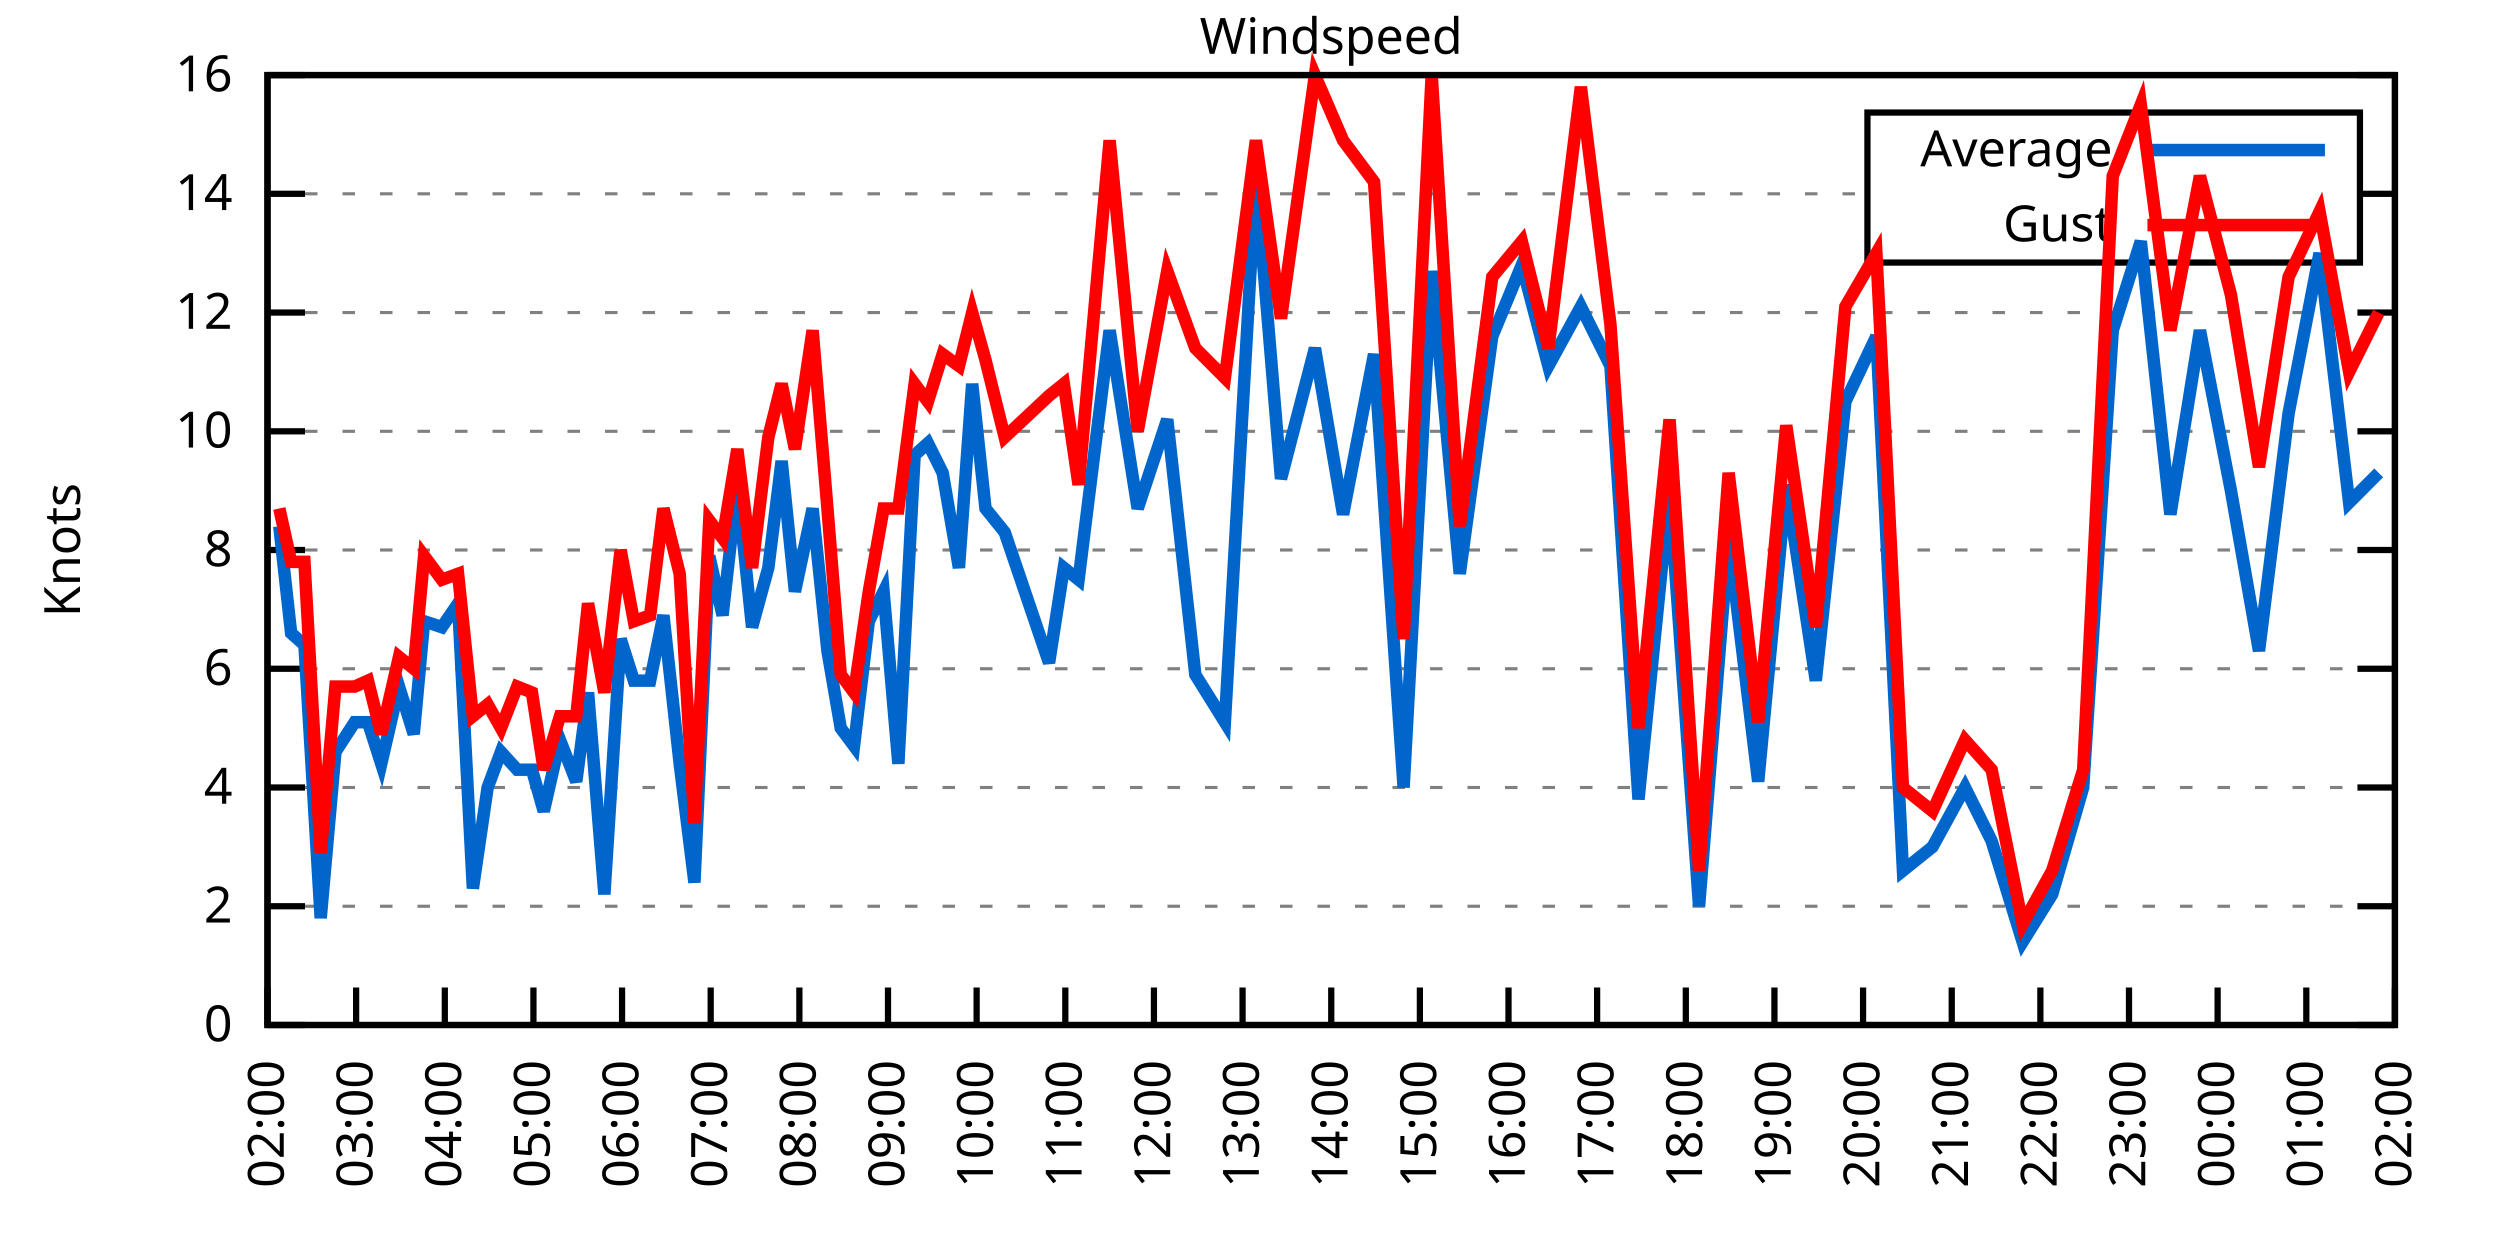
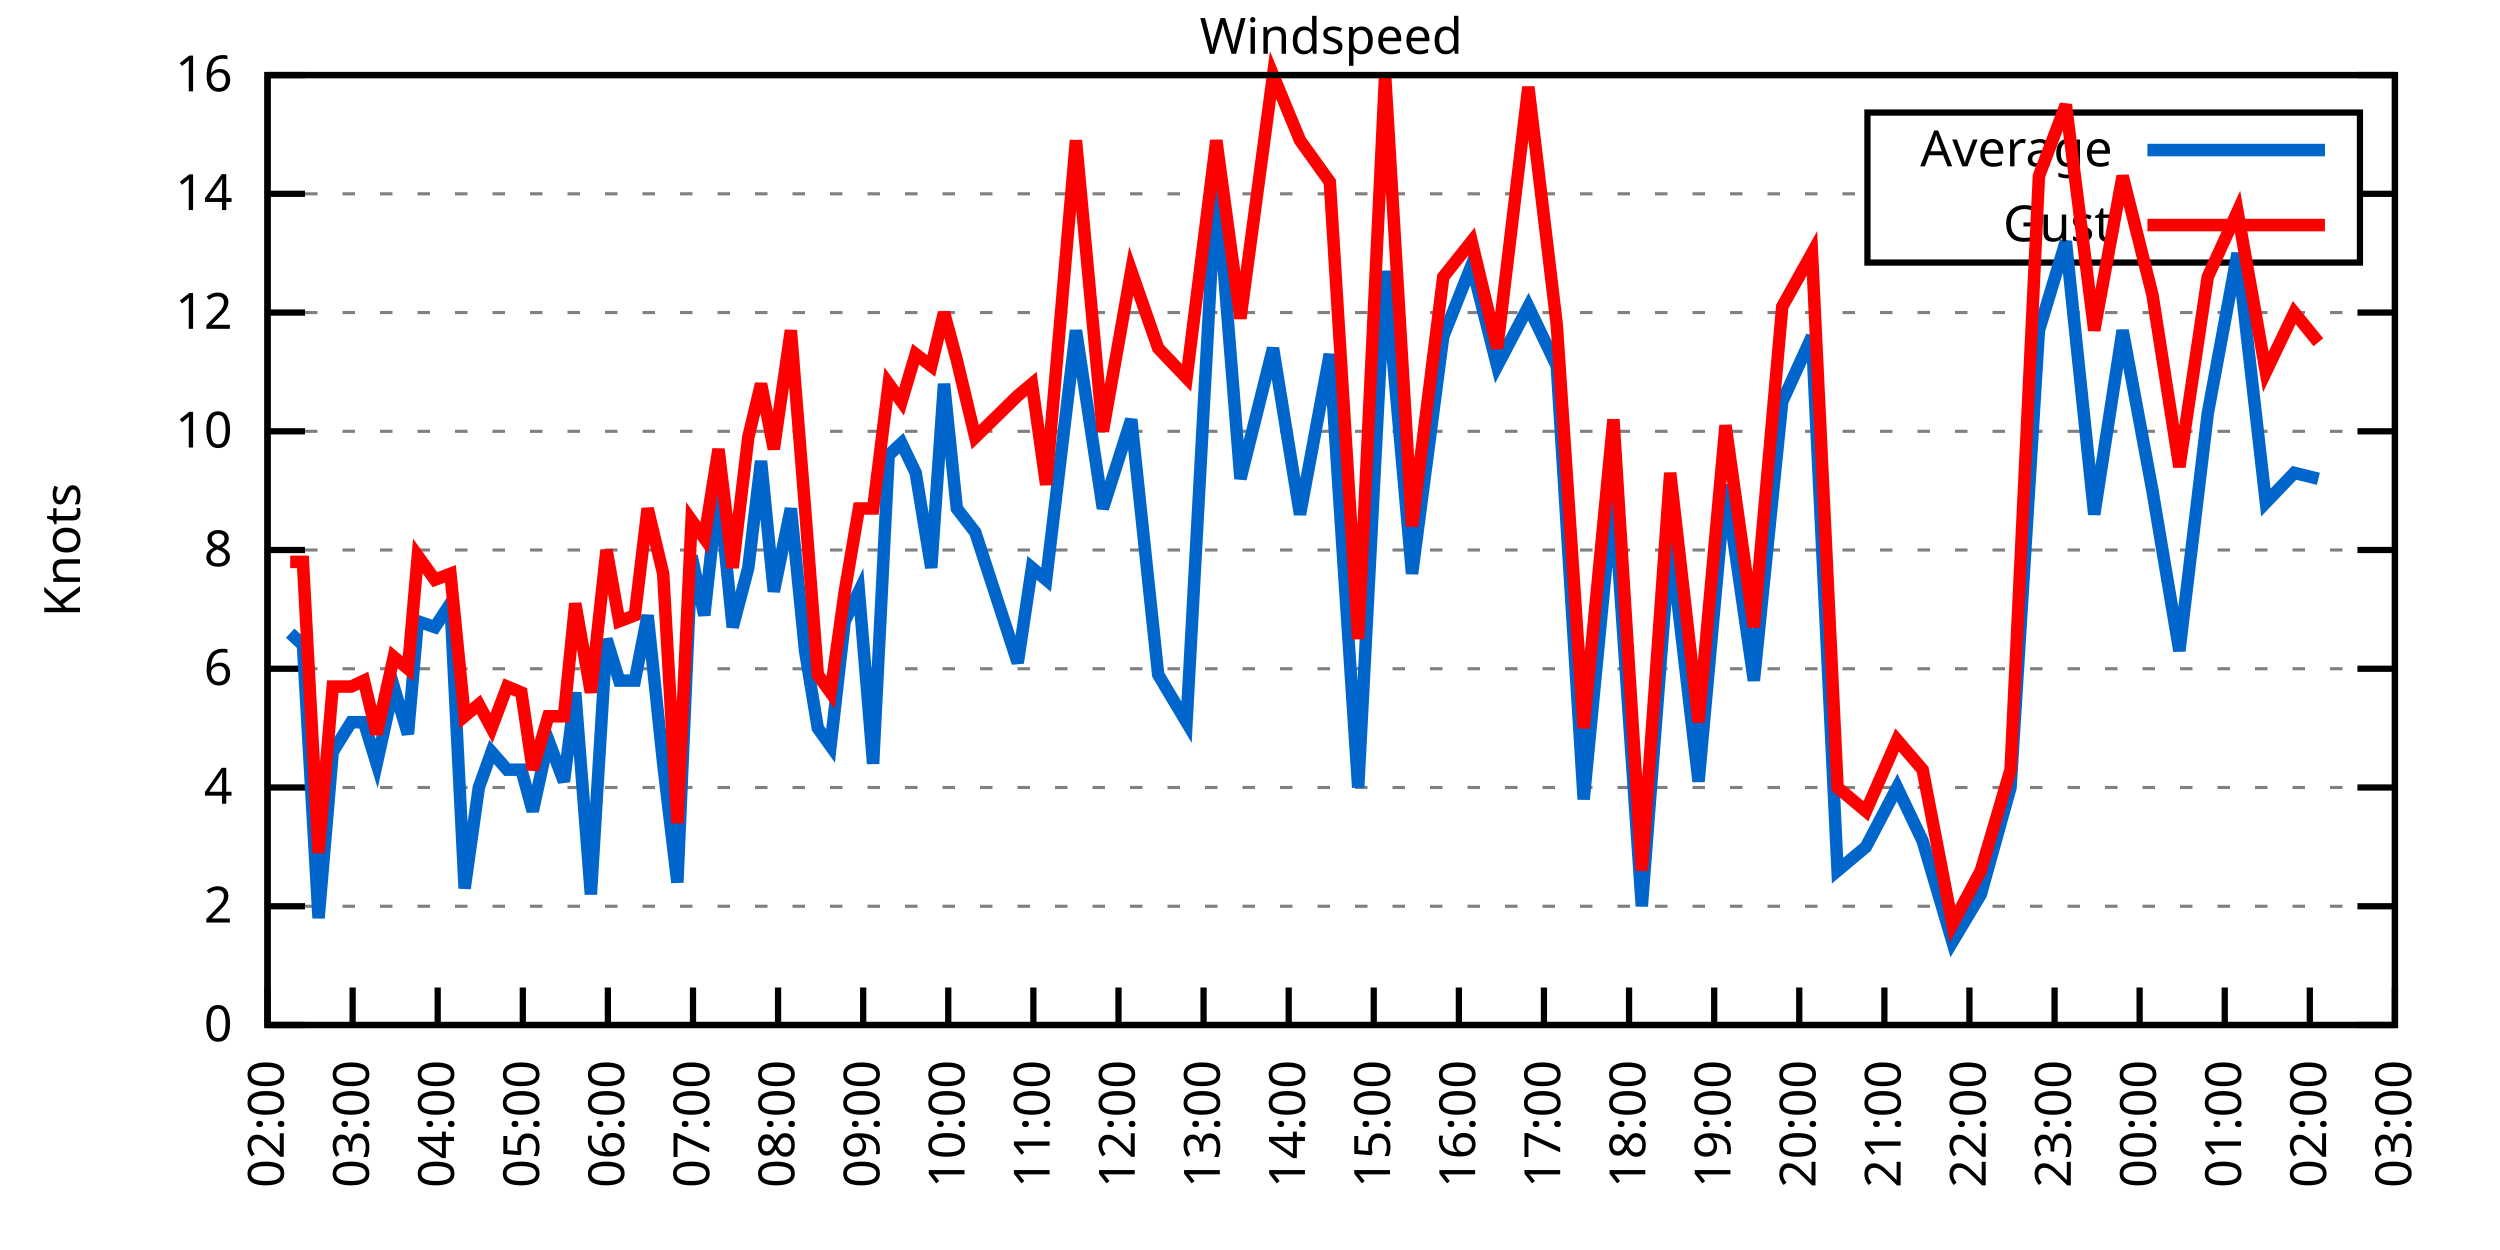
<svg xmlns="http://www.w3.org/2000/svg" xmlns:xlink="http://www.w3.org/1999/xlink" width="400" height="200" viewBox="0 0 400 200">
  <g id="gnuplot_canvas">
    <rect x="0" y="0" width="400" height="200" fill="none" />
    <defs>
      <circle id="gpDot" r="0.5" stroke-width="0.5" stroke="currentColor" />
      <path id="gpPt0" stroke-width="0.333" stroke="currentColor" d="M-1,0 h2 M0,-1 v2" />
      <path id="gpPt1" stroke-width="0.333" stroke="currentColor" d="M-1,-1 L1,1 M1,-1 L-1,1" />
      <path id="gpPt2" stroke-width="0.333" stroke="currentColor" d="M-1,0 L1,0 M0,-1 L0,1 M-1,-1 L1,1 M-1,1 L1,-1" />
      <rect id="gpPt3" stroke-width="0.333" stroke="currentColor" x="-1" y="-1" width="2" height="2" />
      <rect id="gpPt4" stroke-width="0.333" stroke="currentColor" fill="currentColor" x="-1" y="-1" width="2" height="2" />
      <circle id="gpPt5" stroke-width="0.333" stroke="currentColor" cx="0" cy="0" r="1" />
      <use xlink:href="#gpPt5" id="gpPt6" fill="currentColor" stroke="none" />
      <path id="gpPt7" stroke-width="0.333" stroke="currentColor" d="M0,-1.33 L-1.33,0.67 L1.33,0.67 z" />
      <use xlink:href="#gpPt7" id="gpPt8" fill="currentColor" stroke="none" />
      <use xlink:href="#gpPt7" id="gpPt9" stroke="currentColor" transform="rotate(180)" />
      <use xlink:href="#gpPt9" id="gpPt10" fill="currentColor" stroke="none" />
      <use xlink:href="#gpPt3" id="gpPt11" stroke="currentColor" transform="rotate(45)" />
      <use xlink:href="#gpPt11" id="gpPt12" fill="currentColor" stroke="none" />
      <path id="gpPt13" stroke-width="0.333" stroke="currentColor" d="M0,1.330 L1.265,0.411 L0.782,-1.067 L-0.782,-1.076 L-1.265,0.411 z" />
      <use xlink:href="#gpPt13" id="gpPt14" fill="currentColor" stroke="none" />
      <filter id="textbox" filterUnits="objectBoundingBox" x="0" y="0" height="1" width="1">
        <feFlood flood-color="white" flood-opacity="1" result="bgnd" />
        <feComposite in="SourceGraphic" in2="bgnd" operator="atop" />
      </filter>
      <filter id="greybox" filterUnits="objectBoundingBox" x="0" y="0" height="1" width="1">
        <feFlood flood-color="lightgrey" flood-opacity="1" result="grey" />
        <feComposite in="SourceGraphic" in2="grey" operator="atop" />
      </filter>
    </defs>
    <g fill="none" color="white" stroke="currentColor" stroke-width="1.00" stroke-linecap="butt" stroke-linejoin="miter">
</g>
    <g fill="none" color="black" stroke="currentColor" stroke-width="1.00" stroke-linecap="butt" stroke-linejoin="miter">
      <g stroke="none" shape-rendering="crispEdges">
        <polygon fill="rgb(255, 255, 255)" points="42.80,164.00 383.18,164.00 383.18,12.02 42.80,12.02 " />
      </g>
    </g>
    <g fill="none" color="black" stroke="currentColor" stroke-width="1.00" stroke-linecap="butt" stroke-linejoin="miter">
</g>
    <g fill="none" color="black" stroke="black" stroke-width="0.50" stroke-linecap="butt" stroke-linejoin="miter">
</g>
    <g fill="none" color="gray" stroke="currentColor" stroke-width="0.50" stroke-linecap="butt" stroke-linejoin="miter">
      <path stroke="gray" stroke-dasharray="2,4" class="gridline" d="M42.80,164.00 L383.19,164.00  " />
    </g>
    <g fill="none" color="gray" stroke="gray" stroke-width="1.00" stroke-linecap="butt" stroke-linejoin="miter">
</g>
    <g fill="none" color="black" stroke="currentColor" stroke-width="1.00" stroke-linecap="butt" stroke-linejoin="miter">
      <path stroke="black" d="M42.80,164.00 L48.80,164.00 M383.19,164.00 L377.19,164.00  " />
      <g transform="translate(37.20,166.60)" stroke="none" fill="black" font-family="Sans" font-size="8.00" text-anchor="end">
        <text>
          <tspan font-family="Sans"> 0</tspan>
        </text>
      </g>
    </g>
    <g fill="none" color="black" stroke="currentColor" stroke-width="1.00" stroke-linecap="butt" stroke-linejoin="miter">
</g>
    <g fill="none" color="black" stroke="black" stroke-width="0.50" stroke-linecap="butt" stroke-linejoin="miter">
</g>
    <g fill="none" color="gray" stroke="currentColor" stroke-width="0.50" stroke-linecap="butt" stroke-linejoin="miter">
      <path stroke="gray" stroke-dasharray="2,4" class="gridline" d="M42.80,145.00 L383.19,145.00  " />
    </g>
    <g fill="none" color="gray" stroke="gray" stroke-width="1.00" stroke-linecap="butt" stroke-linejoin="miter">
</g>
    <g fill="none" color="black" stroke="currentColor" stroke-width="1.00" stroke-linecap="butt" stroke-linejoin="miter">
      <path stroke="black" d="M42.80,145.00 L48.80,145.00 M383.19,145.00 L377.19,145.00  " />
      <g transform="translate(37.20,147.60)" stroke="none" fill="black" font-family="Sans" font-size="8.00" text-anchor="end">
        <text>
          <tspan font-family="Sans"> 2</tspan>
        </text>
      </g>
    </g>
    <g fill="none" color="black" stroke="currentColor" stroke-width="1.00" stroke-linecap="butt" stroke-linejoin="miter">
</g>
    <g fill="none" color="black" stroke="black" stroke-width="0.50" stroke-linecap="butt" stroke-linejoin="miter">
</g>
    <g fill="none" color="gray" stroke="currentColor" stroke-width="0.50" stroke-linecap="butt" stroke-linejoin="miter">
      <path stroke="gray" stroke-dasharray="2,4" class="gridline" d="M42.80,126.00 L383.19,126.00  " />
    </g>
    <g fill="none" color="gray" stroke="gray" stroke-width="1.00" stroke-linecap="butt" stroke-linejoin="miter">
</g>
    <g fill="none" color="black" stroke="currentColor" stroke-width="1.00" stroke-linecap="butt" stroke-linejoin="miter">
      <path stroke="black" d="M42.80,126.00 L48.80,126.00 M383.19,126.00 L377.19,126.00  " />
      <g transform="translate(37.20,128.60)" stroke="none" fill="black" font-family="Sans" font-size="8.00" text-anchor="end">
        <text>
          <tspan font-family="Sans"> 4</tspan>
        </text>
      </g>
    </g>
    <g fill="none" color="black" stroke="currentColor" stroke-width="1.00" stroke-linecap="butt" stroke-linejoin="miter">
</g>
    <g fill="none" color="black" stroke="black" stroke-width="0.50" stroke-linecap="butt" stroke-linejoin="miter">
</g>
    <g fill="none" color="gray" stroke="currentColor" stroke-width="0.50" stroke-linecap="butt" stroke-linejoin="miter">
      <path stroke="gray" stroke-dasharray="2,4" class="gridline" d="M42.80,107.00 L383.19,107.00  " />
    </g>
    <g fill="none" color="gray" stroke="gray" stroke-width="1.00" stroke-linecap="butt" stroke-linejoin="miter">
</g>
    <g fill="none" color="black" stroke="currentColor" stroke-width="1.00" stroke-linecap="butt" stroke-linejoin="miter">
      <path stroke="black" d="M42.80,107.00 L48.80,107.00 M383.19,107.00 L377.19,107.00  " />
      <g transform="translate(37.20,109.60)" stroke="none" fill="black" font-family="Sans" font-size="8.00" text-anchor="end">
        <text>
          <tspan font-family="Sans"> 6</tspan>
        </text>
      </g>
    </g>
    <g fill="none" color="black" stroke="currentColor" stroke-width="1.00" stroke-linecap="butt" stroke-linejoin="miter">
</g>
    <g fill="none" color="black" stroke="black" stroke-width="0.50" stroke-linecap="butt" stroke-linejoin="miter">
</g>
    <g fill="none" color="gray" stroke="currentColor" stroke-width="0.50" stroke-linecap="butt" stroke-linejoin="miter">
      <path stroke="gray" stroke-dasharray="2,4" class="gridline" d="M42.80,88.00 L383.19,88.00  " />
    </g>
    <g fill="none" color="gray" stroke="gray" stroke-width="1.00" stroke-linecap="butt" stroke-linejoin="miter">
</g>
    <g fill="none" color="black" stroke="currentColor" stroke-width="1.00" stroke-linecap="butt" stroke-linejoin="miter">
      <path stroke="black" d="M42.80,88.00 L48.80,88.00 M383.19,88.00 L377.19,88.00  " />
      <g transform="translate(37.20,90.60)" stroke="none" fill="black" font-family="Sans" font-size="8.00" text-anchor="end">
        <text>
          <tspan font-family="Sans"> 8</tspan>
        </text>
      </g>
    </g>
    <g fill="none" color="black" stroke="currentColor" stroke-width="1.00" stroke-linecap="butt" stroke-linejoin="miter">
</g>
    <g fill="none" color="black" stroke="black" stroke-width="0.50" stroke-linecap="butt" stroke-linejoin="miter">
</g>
    <g fill="none" color="gray" stroke="currentColor" stroke-width="0.50" stroke-linecap="butt" stroke-linejoin="miter">
      <path stroke="gray" stroke-dasharray="2,4" class="gridline" d="M42.80,69.01 L383.19,69.01  " />
    </g>
    <g fill="none" color="gray" stroke="gray" stroke-width="1.00" stroke-linecap="butt" stroke-linejoin="miter">
</g>
    <g fill="none" color="black" stroke="currentColor" stroke-width="1.00" stroke-linecap="butt" stroke-linejoin="miter">
      <path stroke="black" d="M42.80,69.01 L48.80,69.01 M383.19,69.01 L377.19,69.01  " />
      <g transform="translate(37.20,71.61)" stroke="none" fill="black" font-family="Sans" font-size="8.00" text-anchor="end">
        <text>
          <tspan font-family="Sans"> 10</tspan>
        </text>
      </g>
    </g>
    <g fill="none" color="black" stroke="currentColor" stroke-width="1.00" stroke-linecap="butt" stroke-linejoin="miter">
</g>
    <g fill="none" color="black" stroke="black" stroke-width="0.50" stroke-linecap="butt" stroke-linejoin="miter">
</g>
    <g fill="none" color="gray" stroke="currentColor" stroke-width="0.50" stroke-linecap="butt" stroke-linejoin="miter">
      <path stroke="gray" stroke-dasharray="2,4" class="gridline" d="M42.80,50.01 L383.19,50.01  " />
    </g>
    <g fill="none" color="gray" stroke="gray" stroke-width="1.00" stroke-linecap="butt" stroke-linejoin="miter">
</g>
    <g fill="none" color="black" stroke="currentColor" stroke-width="1.00" stroke-linecap="butt" stroke-linejoin="miter">
      <path stroke="black" d="M42.80,50.01 L48.80,50.01 M383.19,50.01 L377.19,50.01  " />
      <g transform="translate(37.20,52.61)" stroke="none" fill="black" font-family="Sans" font-size="8.00" text-anchor="end">
        <text>
          <tspan font-family="Sans"> 12</tspan>
        </text>
      </g>
    </g>
    <g fill="none" color="black" stroke="currentColor" stroke-width="1.00" stroke-linecap="butt" stroke-linejoin="miter">
</g>
    <g fill="none" color="black" stroke="black" stroke-width="0.50" stroke-linecap="butt" stroke-linejoin="miter">
</g>
    <g fill="none" color="gray" stroke="currentColor" stroke-width="0.50" stroke-linecap="butt" stroke-linejoin="miter">
      <path stroke="gray" stroke-dasharray="2,4" class="gridline" d="M42.80,31.01 L298.79,31.01 M377.59,31.01 L383.19,31.01  " />
    </g>
    <g fill="none" color="gray" stroke="gray" stroke-width="1.00" stroke-linecap="butt" stroke-linejoin="miter">
</g>
    <g fill="none" color="black" stroke="currentColor" stroke-width="1.00" stroke-linecap="butt" stroke-linejoin="miter">
      <path stroke="black" d="M42.80,31.01 L48.80,31.01 M383.19,31.01 L377.19,31.01  " />
      <g transform="translate(37.20,33.61)" stroke="none" fill="black" font-family="Sans" font-size="8.00" text-anchor="end">
        <text>
          <tspan font-family="Sans"> 14</tspan>
        </text>
      </g>
    </g>
    <g fill="none" color="black" stroke="currentColor" stroke-width="1.00" stroke-linecap="butt" stroke-linejoin="miter">
</g>
    <g fill="none" color="black" stroke="black" stroke-width="0.50" stroke-linecap="butt" stroke-linejoin="miter">
</g>
    <g fill="none" color="gray" stroke="currentColor" stroke-width="0.50" stroke-linecap="butt" stroke-linejoin="miter">
      <path stroke="gray" stroke-dasharray="2,4" class="gridline" d="M42.80,12.01 L383.19,12.01  " />
    </g>
    <g fill="none" color="gray" stroke="gray" stroke-width="1.00" stroke-linecap="butt" stroke-linejoin="miter">
</g>
    <g fill="none" color="black" stroke="currentColor" stroke-width="1.00" stroke-linecap="butt" stroke-linejoin="miter">
      <path stroke="black" d="M42.80,12.01 L48.80,12.01 M383.19,12.01 L377.19,12.01  " />
      <g transform="translate(37.20,14.61)" stroke="none" fill="black" font-family="Sans" font-size="8.00" text-anchor="end">
        <text>
          <tspan font-family="Sans"> 16</tspan>
        </text>
      </g>
    </g>
    <g fill="none" color="black" stroke="currentColor" stroke-width="1.00" stroke-linecap="butt" stroke-linejoin="miter">
      <path stroke="black" d="M42.80,164.00 L42.80,158.00  " />
      <g transform="translate(45.40,169.60) rotate(270.00)" stroke="none" fill="black" font-family="Sans" font-size="8.00" text-anchor="end">
        <text>
          <tspan font-family="Sans">02:00</tspan>
        </text>
      </g>
    </g>
    <g fill="none" color="black" stroke="currentColor" stroke-width="1.00" stroke-linecap="butt" stroke-linejoin="miter">
-       <path stroke="black" d="M56.98,164.00 L56.98,158.00  " />
-       <g transform="translate(59.58,169.60) rotate(270.00)" stroke="none" fill="black" font-family="Sans" font-size="8.00" text-anchor="end">
+       <path stroke="black" d="M56.42,164.00 L56.42,158.00  " />
+       <g transform="translate(59.02,169.60) rotate(270.00)" stroke="none" fill="black" font-family="Sans" font-size="8.00" text-anchor="end">
        <text>
          <tspan font-family="Sans">03:00</tspan>
        </text>
      </g>
    </g>
    <g fill="none" color="black" stroke="currentColor" stroke-width="1.00" stroke-linecap="butt" stroke-linejoin="miter">
-       <path stroke="black" d="M71.17,164.00 L71.17,158.00  " />
-       <g transform="translate(73.77,169.60) rotate(270.00)" stroke="none" fill="black" font-family="Sans" font-size="8.00" text-anchor="end">
+       <path stroke="black" d="M70.03,164.00 L70.03,158.00  " />
+       <g transform="translate(72.63,169.60) rotate(270.00)" stroke="none" fill="black" font-family="Sans" font-size="8.00" text-anchor="end">
        <text>
          <tspan font-family="Sans">04:00</tspan>
        </text>
      </g>
    </g>
    <g fill="none" color="black" stroke="currentColor" stroke-width="1.00" stroke-linecap="butt" stroke-linejoin="miter">
-       <path stroke="black" d="M85.35,164.00 L85.35,158.00  " />
-       <g transform="translate(87.95,169.60) rotate(270.00)" stroke="none" fill="black" font-family="Sans" font-size="8.00" text-anchor="end">
+       <path stroke="black" d="M83.65,164.00 L83.65,158.00  " />
+       <g transform="translate(86.25,169.60) rotate(270.00)" stroke="none" fill="black" font-family="Sans" font-size="8.00" text-anchor="end">
        <text>
          <tspan font-family="Sans">05:00</tspan>
        </text>
      </g>
    </g>
    <g fill="none" color="black" stroke="currentColor" stroke-width="1.00" stroke-linecap="butt" stroke-linejoin="miter">
-       <path stroke="black" d="M99.53,164.00 L99.53,158.00  " />
-       <g transform="translate(102.13,169.60) rotate(270.00)" stroke="none" fill="black" font-family="Sans" font-size="8.00" text-anchor="end">
+       <path stroke="black" d="M97.26,164.00 L97.26,158.00  " />
+       <g transform="translate(99.86,169.60) rotate(270.00)" stroke="none" fill="black" font-family="Sans" font-size="8.00" text-anchor="end">
        <text>
          <tspan font-family="Sans">06:00</tspan>
        </text>
      </g>
    </g>
    <g fill="none" color="black" stroke="currentColor" stroke-width="1.00" stroke-linecap="butt" stroke-linejoin="miter">
-       <path stroke="black" d="M113.71,164.00 L113.71,158.00  " />
-       <g transform="translate(116.31,169.60) rotate(270.00)" stroke="none" fill="black" font-family="Sans" font-size="8.00" text-anchor="end">
+       <path stroke="black" d="M110.88,164.00 L110.88,158.00  " />
+       <g transform="translate(113.48,169.60) rotate(270.00)" stroke="none" fill="black" font-family="Sans" font-size="8.00" text-anchor="end">
        <text>
          <tspan font-family="Sans">07:00</tspan>
        </text>
      </g>
    </g>
    <g fill="none" color="black" stroke="currentColor" stroke-width="1.00" stroke-linecap="butt" stroke-linejoin="miter">
-       <path stroke="black" d="M127.90,164.00 L127.90,158.00  " />
-       <g transform="translate(130.50,169.60) rotate(270.00)" stroke="none" fill="black" font-family="Sans" font-size="8.00" text-anchor="end">
+       <path stroke="black" d="M124.49,164.00 L124.49,158.00  " />
+       <g transform="translate(127.09,169.60) rotate(270.00)" stroke="none" fill="black" font-family="Sans" font-size="8.00" text-anchor="end">
        <text>
          <tspan font-family="Sans">08:00</tspan>
        </text>
      </g>
    </g>
    <g fill="none" color="black" stroke="currentColor" stroke-width="1.00" stroke-linecap="butt" stroke-linejoin="miter">
-       <path stroke="black" d="M142.08,164.00 L142.08,158.00  " />
-       <g transform="translate(144.68,169.60) rotate(270.00)" stroke="none" fill="black" font-family="Sans" font-size="8.00" text-anchor="end">
+       <path stroke="black" d="M138.11,164.00 L138.11,158.00  " />
+       <g transform="translate(140.71,169.60) rotate(270.00)" stroke="none" fill="black" font-family="Sans" font-size="8.00" text-anchor="end">
        <text>
          <tspan font-family="Sans">09:00</tspan>
        </text>
      </g>
    </g>
    <g fill="none" color="black" stroke="currentColor" stroke-width="1.00" stroke-linecap="butt" stroke-linejoin="miter">
-       <path stroke="black" d="M156.26,164.00 L156.26,158.00  " />
-       <g transform="translate(158.86,169.60) rotate(270.00)" stroke="none" fill="black" font-family="Sans" font-size="8.00" text-anchor="end">
+       <path stroke="black" d="M151.72,164.00 L151.72,158.00  " />
+       <g transform="translate(154.32,169.60) rotate(270.00)" stroke="none" fill="black" font-family="Sans" font-size="8.00" text-anchor="end">
        <text>
          <tspan font-family="Sans">10:00</tspan>
        </text>
      </g>
    </g>
    <g fill="none" color="black" stroke="currentColor" stroke-width="1.00" stroke-linecap="butt" stroke-linejoin="miter">
-       <path stroke="black" d="M170.45,164.00 L170.45,158.00  " />
-       <g transform="translate(173.05,169.60) rotate(270.00)" stroke="none" fill="black" font-family="Sans" font-size="8.00" text-anchor="end">
+       <path stroke="black" d="M165.34,164.00 L165.34,158.00  " />
+       <g transform="translate(167.94,169.60) rotate(270.00)" stroke="none" fill="black" font-family="Sans" font-size="8.00" text-anchor="end">
        <text>
          <tspan font-family="Sans">11:00</tspan>
        </text>
      </g>
    </g>
    <g fill="none" color="black" stroke="currentColor" stroke-width="1.00" stroke-linecap="butt" stroke-linejoin="miter">
-       <path stroke="black" d="M184.63,164.00 L184.63,158.00  " />
-       <g transform="translate(187.23,169.60) rotate(270.00)" stroke="none" fill="black" font-family="Sans" font-size="8.00" text-anchor="end">
+       <path stroke="black" d="M178.96,164.00 L178.96,158.00  " />
+       <g transform="translate(181.56,169.60) rotate(270.00)" stroke="none" fill="black" font-family="Sans" font-size="8.00" text-anchor="end">
        <text>
          <tspan font-family="Sans">12:00</tspan>
        </text>
      </g>
    </g>
    <g fill="none" color="black" stroke="currentColor" stroke-width="1.00" stroke-linecap="butt" stroke-linejoin="miter">
-       <path stroke="black" d="M198.81,164.00 L198.81,158.00  " />
-       <g transform="translate(201.41,169.60) rotate(270.00)" stroke="none" fill="black" font-family="Sans" font-size="8.00" text-anchor="end">
+       <path stroke="black" d="M192.57,164.00 L192.57,158.00  " />
+       <g transform="translate(195.17,169.60) rotate(270.00)" stroke="none" fill="black" font-family="Sans" font-size="8.00" text-anchor="end">
        <text>
          <tspan font-family="Sans">13:00</tspan>
        </text>
      </g>
    </g>
    <g fill="none" color="black" stroke="currentColor" stroke-width="1.00" stroke-linecap="butt" stroke-linejoin="miter">
-       <path stroke="black" d="M213.00,164.00 L213.00,158.00  " />
-       <g transform="translate(215.60,169.60) rotate(270.00)" stroke="none" fill="black" font-family="Sans" font-size="8.00" text-anchor="end">
+       <path stroke="black" d="M206.19,164.00 L206.19,158.00  " />
+       <g transform="translate(208.79,169.60) rotate(270.00)" stroke="none" fill="black" font-family="Sans" font-size="8.00" text-anchor="end">
        <text>
          <tspan font-family="Sans">14:00</tspan>
        </text>
      </g>
    </g>
    <g fill="none" color="black" stroke="currentColor" stroke-width="1.00" stroke-linecap="butt" stroke-linejoin="miter">
-       <path stroke="black" d="M227.18,164.00 L227.18,158.00  " />
-       <g transform="translate(229.78,169.60) rotate(270.00)" stroke="none" fill="black" font-family="Sans" font-size="8.00" text-anchor="end">
+       <path stroke="black" d="M219.80,164.00 L219.80,158.00  " />
+       <g transform="translate(222.40,169.60) rotate(270.00)" stroke="none" fill="black" font-family="Sans" font-size="8.00" text-anchor="end">
        <text>
          <tspan font-family="Sans">15:00</tspan>
        </text>
      </g>
    </g>
    <g fill="none" color="black" stroke="currentColor" stroke-width="1.00" stroke-linecap="butt" stroke-linejoin="miter">
-       <path stroke="black" d="M241.36,164.00 L241.36,158.00  " />
-       <g transform="translate(243.96,169.60) rotate(270.00)" stroke="none" fill="black" font-family="Sans" font-size="8.00" text-anchor="end">
+       <path stroke="black" d="M233.42,164.00 L233.42,158.00  " />
+       <g transform="translate(236.02,169.60) rotate(270.00)" stroke="none" fill="black" font-family="Sans" font-size="8.00" text-anchor="end">
        <text>
          <tspan font-family="Sans">16:00</tspan>
        </text>
      </g>
    </g>
    <g fill="none" color="black" stroke="currentColor" stroke-width="1.00" stroke-linecap="butt" stroke-linejoin="miter">
-       <path stroke="black" d="M255.54,164.00 L255.54,158.00  " />
-       <g transform="translate(258.14,169.60) rotate(270.00)" stroke="none" fill="black" font-family="Sans" font-size="8.00" text-anchor="end">
+       <path stroke="black" d="M247.03,164.00 L247.03,158.00  " />
+       <g transform="translate(249.63,169.60) rotate(270.00)" stroke="none" fill="black" font-family="Sans" font-size="8.00" text-anchor="end">
        <text>
          <tspan font-family="Sans">17:00</tspan>
        </text>
      </g>
    </g>
    <g fill="none" color="black" stroke="currentColor" stroke-width="1.00" stroke-linecap="butt" stroke-linejoin="miter">
-       <path stroke="black" d="M269.73,164.00 L269.73,158.00  " />
-       <g transform="translate(272.33,169.60) rotate(270.00)" stroke="none" fill="black" font-family="Sans" font-size="8.00" text-anchor="end">
+       <path stroke="black" d="M260.65,164.00 L260.65,158.00  " />
+       <g transform="translate(263.25,169.60) rotate(270.00)" stroke="none" fill="black" font-family="Sans" font-size="8.00" text-anchor="end">
        <text>
          <tspan font-family="Sans">18:00</tspan>
        </text>
      </g>
    </g>
    <g fill="none" color="black" stroke="currentColor" stroke-width="1.00" stroke-linecap="butt" stroke-linejoin="miter">
-       <path stroke="black" d="M283.91,164.00 L283.91,158.00  " />
-       <g transform="translate(286.51,169.60) rotate(270.00)" stroke="none" fill="black" font-family="Sans" font-size="8.00" text-anchor="end">
+       <path stroke="black" d="M274.27,164.00 L274.27,158.00  " />
+       <g transform="translate(276.87,169.60) rotate(270.00)" stroke="none" fill="black" font-family="Sans" font-size="8.00" text-anchor="end">
        <text>
          <tspan font-family="Sans">19:00</tspan>
        </text>
      </g>
    </g>
    <g fill="none" color="black" stroke="currentColor" stroke-width="1.00" stroke-linecap="butt" stroke-linejoin="miter">
-       <path stroke="black" d="M298.09,164.00 L298.09,158.00  " />
-       <g transform="translate(300.69,169.60) rotate(270.00)" stroke="none" fill="black" font-family="Sans" font-size="8.00" text-anchor="end">
+       <path stroke="black" d="M287.88,164.00 L287.88,158.00  " />
+       <g transform="translate(290.48,169.60) rotate(270.00)" stroke="none" fill="black" font-family="Sans" font-size="8.00" text-anchor="end">
        <text>
          <tspan font-family="Sans">20:00</tspan>
        </text>
      </g>
    </g>
    <g fill="none" color="black" stroke="currentColor" stroke-width="1.00" stroke-linecap="butt" stroke-linejoin="miter">
-       <path stroke="black" d="M312.28,164.00 L312.28,158.00  " />
-       <g transform="translate(314.88,169.60) rotate(270.00)" stroke="none" fill="black" font-family="Sans" font-size="8.00" text-anchor="end">
+       <path stroke="black" d="M301.50,164.00 L301.50,158.00  " />
+       <g transform="translate(304.10,169.60) rotate(270.00)" stroke="none" fill="black" font-family="Sans" font-size="8.00" text-anchor="end">
        <text>
          <tspan font-family="Sans">21:00</tspan>
        </text>
      </g>
    </g>
    <g fill="none" color="black" stroke="currentColor" stroke-width="1.00" stroke-linecap="butt" stroke-linejoin="miter">
-       <path stroke="black" d="M326.46,164.00 L326.46,158.00  " />
-       <g transform="translate(329.06,169.60) rotate(270.00)" stroke="none" fill="black" font-family="Sans" font-size="8.00" text-anchor="end">
+       <path stroke="black" d="M315.11,164.00 L315.11,158.00  " />
+       <g transform="translate(317.71,169.60) rotate(270.00)" stroke="none" fill="black" font-family="Sans" font-size="8.00" text-anchor="end">
        <text>
          <tspan font-family="Sans">22:00</tspan>
        </text>
      </g>
    </g>
    <g fill="none" color="black" stroke="currentColor" stroke-width="1.00" stroke-linecap="butt" stroke-linejoin="miter">
-       <path stroke="black" d="M340.64,164.00 L340.64,158.00  " />
-       <g transform="translate(343.24,169.60) rotate(270.00)" stroke="none" fill="black" font-family="Sans" font-size="8.00" text-anchor="end">
+       <path stroke="black" d="M328.73,164.00 L328.73,158.00  " />
+       <g transform="translate(331.33,169.60) rotate(270.00)" stroke="none" fill="black" font-family="Sans" font-size="8.00" text-anchor="end">
        <text>
          <tspan font-family="Sans">23:00</tspan>
        </text>
      </g>
    </g>
    <g fill="none" color="black" stroke="currentColor" stroke-width="1.00" stroke-linecap="butt" stroke-linejoin="miter">
-       <path stroke="black" d="M354.82,164.00 L354.82,158.00  " />
-       <g transform="translate(357.42,169.60) rotate(270.00)" stroke="none" fill="black" font-family="Sans" font-size="8.00" text-anchor="end">
+       <path stroke="black" d="M342.34,164.00 L342.34,158.00  " />
+       <g transform="translate(344.94,169.60) rotate(270.00)" stroke="none" fill="black" font-family="Sans" font-size="8.00" text-anchor="end">
        <text>
          <tspan font-family="Sans">00:00</tspan>
        </text>
      </g>
    </g>
    <g fill="none" color="black" stroke="currentColor" stroke-width="1.00" stroke-linecap="butt" stroke-linejoin="miter">
-       <path stroke="black" d="M369.01,164.00 L369.01,158.00  " />
-       <g transform="translate(371.61,169.60) rotate(270.00)" stroke="none" fill="black" font-family="Sans" font-size="8.00" text-anchor="end">
+       <path stroke="black" d="M355.96,164.00 L355.96,158.00  " />
+       <g transform="translate(358.56,169.60) rotate(270.00)" stroke="none" fill="black" font-family="Sans" font-size="8.00" text-anchor="end">
        <text>
          <tspan font-family="Sans">01:00</tspan>
+         </text>
+       </g>
+     </g>
+     <g fill="none" color="black" stroke="currentColor" stroke-width="1.00" stroke-linecap="butt" stroke-linejoin="miter">
+       <path stroke="black" d="M369.57,164.00 L369.57,158.00  " />
+       <g transform="translate(372.17,169.60) rotate(270.00)" stroke="none" fill="black" font-family="Sans" font-size="8.00" text-anchor="end">
+         <text>
+           <tspan font-family="Sans">02:00</tspan>
        </text>
      </g>
    </g>
    <g fill="none" color="black" stroke="currentColor" stroke-width="1.00" stroke-linecap="butt" stroke-linejoin="miter">
      <path stroke="black" d="M383.19,164.00 L383.19,158.00  " />
      <g transform="translate(385.79,169.60) rotate(270.00)" stroke="none" fill="black" font-family="Sans" font-size="8.00" text-anchor="end">
        <text>
-           <tspan font-family="Sans">02:00</tspan>
+           <tspan font-family="Sans">03:00</tspan>
        </text>
      </g>
    </g>
    <g fill="none" color="black" stroke="currentColor" stroke-width="1.00" stroke-linecap="butt" stroke-linejoin="miter">
</g>
    <g fill="none" color="black" stroke="currentColor" stroke-width="1.00" stroke-linecap="butt" stroke-linejoin="miter">
      <path stroke="black" d="M42.80,12.01 L42.80,164.00 L383.19,164.00 L383.19,12.01 L42.80,12.01 Z  " />
    </g>
    <g fill="none" color="black" stroke="currentColor" stroke-width="1.00" stroke-linecap="butt" stroke-linejoin="miter">
</g>
    <g fill="none" color="black" stroke="currentColor" stroke-width="1.00" stroke-linecap="butt" stroke-linejoin="miter">
      <path stroke="black" d="M298.79,42.01 L298.79,18.01 L377.59,18.01 L377.59,42.01 L298.79,42.01 Z  " />
    </g>
    <g id="Windspeed_plot_1">
      <g fill="none" color="white" stroke="black" stroke-width="2.00" stroke-linecap="butt" stroke-linejoin="miter">
</g>
      <g fill="none" color="black" stroke="currentColor" stroke-width="2.00" stroke-linecap="butt" stroke-linejoin="miter">
        <g transform="translate(337.99,26.61)" stroke="none" fill="black" font-family="Sans" font-size="8.00" text-anchor="end">
          <text>
            <tspan font-family="Sans">Average</tspan>
          </text>
        </g>
      </g>
      <g fill="none" color="black" stroke="currentColor" stroke-width="2.00" stroke-linecap="butt" stroke-linejoin="miter">
-         <path stroke="rgb(  0, 102, 204)" d="M343.59,24.01 L371.99,24.01 M44.69,84.21 L46.58,101.30 L48.71,103.20 L51.31,146.90 L53.67,120.30 L56.75,115.55   L58.87,115.55 L61.00,122.20 L63.84,109.85 L66.20,117.45 L67.86,99.40 L70.69,100.35 L73.29,96.55 L75.66,142.15   L78.02,126.00 L80.15,120.30 L82.75,123.15 L85.11,123.15 L87.00,129.80 L89.60,118.40 L92.20,125.05 L94.09,110.80   L96.70,143.10 L99.30,102.25 L101.42,108.90 L104.02,108.90 L106.15,98.45 L108.75,122.20 L111.11,141.20 L113.48,88.95   L115.61,98.45 L117.97,77.56 L120.33,100.35 L122.93,90.85 L125.06,73.76 L127.19,94.65 L130.02,81.36 L132.39,104.15   L134.52,116.50 L136.64,119.35 L139.01,99.40 L141.37,94.65 L143.74,122.20 L146.34,72.81 L148.46,70.91 L150.83,75.66   L153.43,90.85 L155.55,61.41 L157.68,81.36 L160.75,85.16 L167.85,106.05 L170.21,90.85 L172.57,92.75 L177.54,52.86   L182.03,81.36 L186.76,67.11 L191.25,107.95 L195.98,115.55 L200.94,28.16 L204.96,76.61 L210.39,55.71 L214.89,82.31   L219.85,56.66 L224.58,126.00 L229.07,43.36 L233.56,91.80 L238.76,53.81 L243.49,42.41 L247.74,58.56 L252.94,49.06   L257.67,58.56 L262.16,127.90 L267.13,78.51 L271.85,145.00 L276.58,86.11 L281.31,125.05 L285.80,77.56 L290.53,108.90   L295.26,64.26 L300.22,53.81 L304.47,139.30 L309.20,135.50 L314.40,126.00 L318.66,134.55 L323.62,150.70 L328.35,143.10   L333.31,126.00 L338.04,52.86 L342.53,38.61 L347.26,82.31 L351.99,52.86 L356.95,78.51 L361.44,104.15 L366.17,66.16   L371.13,40.51 L375.86,80.41 L380.59,75.66  " />
+         <path stroke="rgb(  0, 102, 204)" d="M343.59,24.01 L371.99,24.01 M46.43,101.30 L48.47,103.20 L50.97,146.90 L53.24,120.30 L56.19,115.55 L58.23,115.55   L60.27,122.20 L63.00,109.85 L65.27,117.45 L66.85,99.40 L69.58,100.35 L72.07,96.55 L74.34,142.15 L76.61,126.00   L78.65,120.30 L81.15,123.15 L83.42,123.15 L85.24,129.80 L87.73,118.40 L90.23,125.05 L92.04,110.80 L94.54,143.10   L97.04,102.25 L99.08,108.90 L101.57,108.90 L103.62,98.45 L106.11,122.20 L108.38,141.20 L110.65,88.95 L112.69,98.45   L114.96,77.56 L117.23,100.35 L119.73,90.85 L121.77,73.76 L123.81,94.65 L126.54,81.36 L128.81,104.15 L130.85,116.50   L132.89,119.35 L135.16,99.40 L137.43,94.65 L139.70,122.20 L142.19,72.81 L144.24,70.91 L146.51,75.66 L149.00,90.85   L151.04,61.41 L153.09,81.36 L156.04,85.16 L162.84,106.05 L165.11,90.85 L167.38,92.75 L172.15,52.86 L176.46,81.36   L181.00,67.11 L185.31,107.95 L189.85,115.55 L194.61,28.16 L198.47,76.61 L203.69,55.71 L208.00,82.31 L212.77,56.66   L217.31,126.00 L221.62,43.36 L225.93,91.80 L230.92,53.81 L235.46,42.41 L239.55,58.56 L244.54,49.06 L249.08,58.56   L253.39,127.90 L258.15,78.51 L262.69,145.00 L267.23,86.11 L271.77,125.05 L276.08,77.56 L280.62,108.90 L285.16,64.26   L289.92,53.81 L294.01,139.30 L298.55,135.50 L303.54,126.00 L307.62,134.55 L312.39,150.70 L316.93,143.10 L321.69,126.00   L326.23,52.86 L330.54,38.61 L335.08,82.31 L339.62,52.86 L344.39,78.51 L348.70,104.15 L353.24,66.16 L358.00,40.51   L362.54,80.41 L367.08,75.66 L370.94,76.61  " />
      </g>
    </g>
    <g id="Windspeed_plot_2">
      <g fill="none" color="black" stroke="currentColor" stroke-width="2.00" stroke-linecap="butt" stroke-linejoin="miter">
        <g transform="translate(337.99,38.61)" stroke="none" fill="black" font-family="Sans" font-size="8.00" text-anchor="end">
          <text>
            <tspan font-family="Sans">Gust</tspan>
          </text>
        </g>
      </g>
      <g fill="none" color="black" stroke="currentColor" stroke-width="2.00" stroke-linecap="butt" stroke-linejoin="miter">
-         <path stroke="rgb(255,   0,   0)" d="M343.59,36.01 L371.99,36.01 M44.69,81.36 L46.58,89.90 L48.71,89.90 L51.31,136.45 L53.67,109.85 L56.75,109.85   L58.87,108.90 L61.00,117.45 L63.84,105.10 L66.20,107.00 L67.86,88.95 L70.69,92.75 L73.29,91.80 L75.66,114.60   L78.02,112.70 L80.15,116.50 L82.75,109.85 L85.11,110.80 L87.00,123.15 L89.60,114.60 L92.20,114.60 L94.09,96.55   L96.70,110.80 L99.30,88.00 L101.42,99.40 L104.02,98.45 L106.15,81.36 L108.75,91.80 L111.11,131.70 L113.48,83.26   L115.61,86.11 L117.97,71.86 L120.33,90.85 L122.93,69.96 L125.06,61.41 L127.19,71.86 L130.02,52.86 L132.39,81.36   L134.52,107.95 L136.64,110.80 L139.01,94.65 L141.37,81.36 L143.74,81.36 L146.34,61.41 L148.46,64.26 L150.83,56.66   L153.43,58.56 L155.55,50.01 L157.68,57.61 L160.75,69.96 L167.85,63.31 L170.21,61.41 L172.57,77.56 L177.54,22.46   L182.03,69.01 L186.76,43.36 L191.25,55.71 L195.98,60.46 L200.94,22.46 L204.96,50.96 L210.39,12.01 L214.89,22.46   L219.85,29.11 L224.58,102.25 L229.07,12.01 L233.56,84.21 L238.76,44.31 L243.49,38.61 L247.74,55.71 L252.94,13.91   L257.67,51.91 L262.16,116.50 L267.13,67.11 L271.85,139.30 L276.58,75.66 L281.31,115.55 L285.80,68.06 L290.53,100.35   L295.26,49.06 L300.22,40.51 L304.47,126.00 L309.20,129.80 L314.40,118.40 L318.66,123.15 L323.62,147.85 L328.35,139.30   L333.31,123.15 L338.04,28.16 L342.53,16.76 L347.26,52.86 L351.99,28.16 L356.95,47.16 L361.44,74.71 L366.17,44.31   L371.13,33.86 L375.86,59.51 L380.59,50.01  " />
+         <path stroke="rgb(255,   0,   0)" d="M343.59,36.01 L371.99,36.01 M46.43,89.90 L48.47,89.90 L50.97,136.45 L53.24,109.85 L56.19,109.85 L58.23,108.90   L60.27,117.45 L63.00,105.10 L65.27,107.00 L66.85,88.95 L69.58,92.75 L72.07,91.80 L74.34,114.60 L76.61,112.70   L78.65,116.50 L81.15,109.85 L83.42,110.80 L85.24,123.15 L87.73,114.60 L90.23,114.60 L92.04,96.55 L94.54,110.80   L97.04,88.00 L99.08,99.40 L101.57,98.45 L103.62,81.36 L106.11,91.80 L108.38,131.70 L110.65,83.26 L112.69,86.11   L114.96,71.86 L117.23,90.85 L119.73,69.96 L121.77,61.41 L123.81,71.86 L126.54,52.86 L128.81,81.36 L130.85,107.95   L132.89,110.80 L135.16,94.65 L137.43,81.36 L139.70,81.36 L142.19,61.41 L144.24,64.26 L146.51,56.66 L149.00,58.56   L151.04,50.01 L153.09,57.61 L156.04,69.96 L162.84,63.31 L165.11,61.41 L167.38,77.56 L172.15,22.46 L176.46,69.01   L181.00,43.36 L185.31,55.71 L189.85,60.46 L194.61,22.46 L198.47,50.96 L203.69,12.01 L208.00,22.46 L212.77,29.11   L217.31,102.25 L221.62,12.01 L225.93,84.21 L230.92,44.31 L235.46,38.61 L239.55,55.71 L244.54,13.91 L249.08,51.91   L253.39,116.50 L258.15,67.11 L262.69,139.30 L267.23,75.66 L271.77,115.55 L276.08,68.06 L280.62,100.35 L285.16,49.06   L289.92,40.51 L294.01,126.00 L298.55,129.80 L303.54,118.40 L307.62,123.15 L312.39,147.85 L316.93,139.30 L321.69,123.15   L326.23,28.16 L330.54,16.76 L335.08,52.86 L339.62,28.16 L344.39,47.16 L348.70,74.71 L353.24,44.31 L358.00,33.86   L362.54,59.51 L367.08,50.01 L370.94,54.76  " />
      </g>
    </g>
    <g fill="none" color="black" stroke="currentColor" stroke-width="2.00" stroke-linecap="butt" stroke-linejoin="miter">
</g>
    <g fill="none" color="black" stroke="black" stroke-width="1.00" stroke-linecap="butt" stroke-linejoin="miter">
</g>
    <g fill="none" color="black" stroke="currentColor" stroke-width="1.00" stroke-linecap="butt" stroke-linejoin="miter">
      <path stroke="black" d="M42.80,12.01 L42.80,164.00 L383.19,164.00 L383.19,12.01 L42.80,12.01 Z  " />
      <g transform="translate(12.80,88.01) rotate(270.00)" stroke="none" fill="black" font-family="Sans" font-size="8.00" text-anchor="middle">
        <text>
          <tspan font-family="Sans">Knots</tspan>
        </text>
      </g>
    </g>
    <g fill="none" color="black" stroke="currentColor" stroke-width="1.00" stroke-linecap="butt" stroke-linejoin="miter">
</g>
    <g fill="none" color="black" stroke="currentColor" stroke-width="1.00" stroke-linecap="butt" stroke-linejoin="miter">
      <g transform="translate(212.99,8.61)" stroke="none" fill="black" font-family="Sans" font-size="8.00" text-anchor="middle">
        <text>
          <tspan font-family="Sans">Windspeed</tspan>
        </text>
      </g>
    </g>
    <g fill="none" color="black" stroke="currentColor" stroke-width="1.00" stroke-linecap="butt" stroke-linejoin="miter">
</g>
  </g>
</svg>
